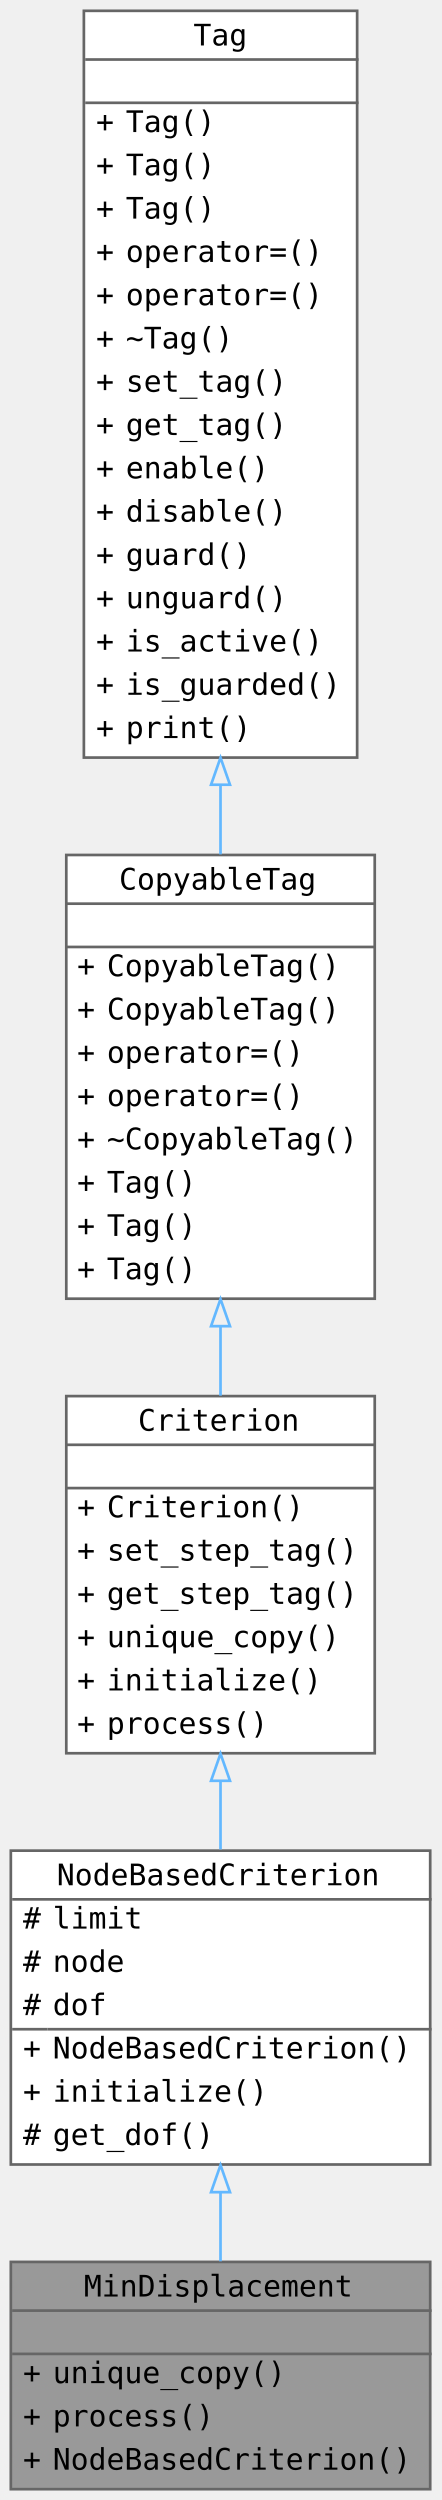
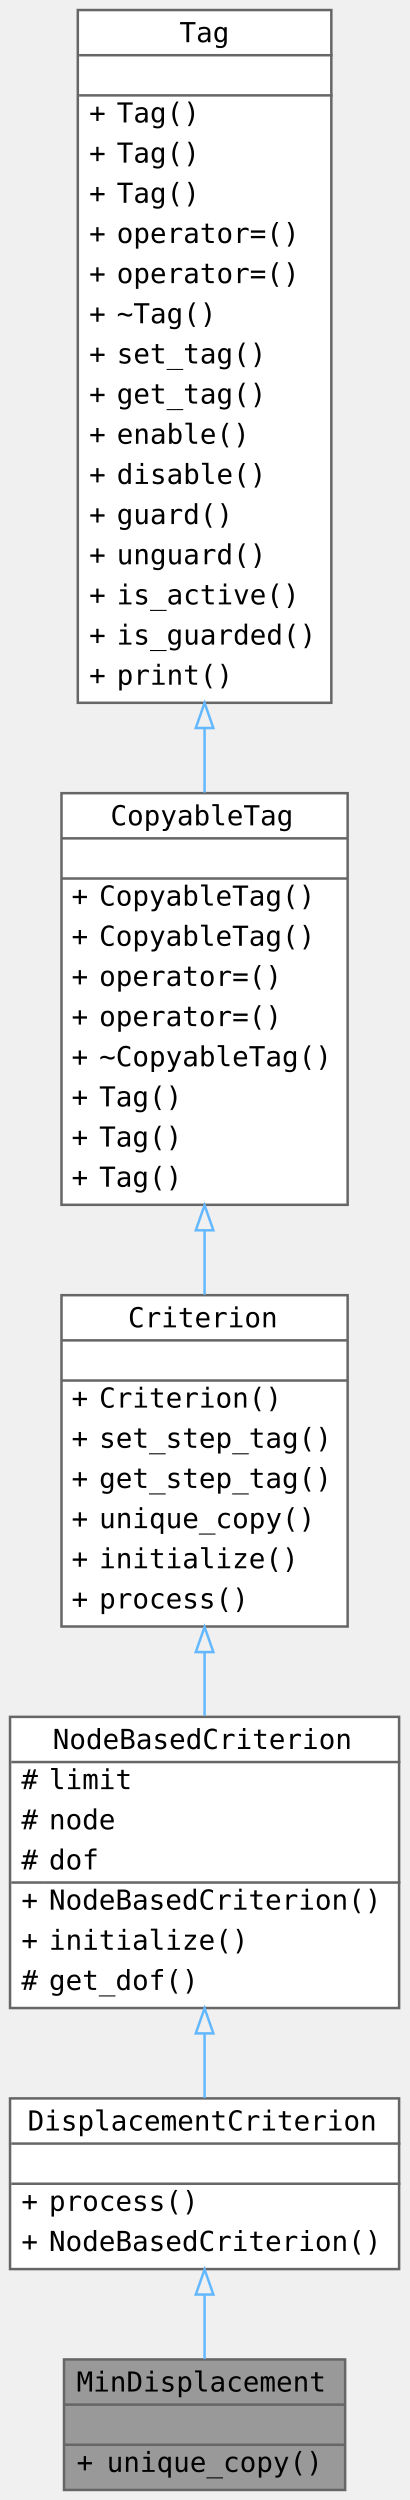
- <svg xmlns="http://www.w3.org/2000/svg" xmlns:xlink="http://www.w3.org/1999/xlink" width="163pt" height="1232" viewBox="0 0 163 924">
-   <g class="graph" transform="translate(4 920)">
+ <svg xmlns="http://www.w3.org/2000/svg" xmlns:xlink="http://www.w3.org/1999/xlink" width="163pt" height="1328" viewBox="0 0 163 996">
+   <g class="graph" transform="translate(4 992)">
    <g class="node">
-       <a xlink:title="A MinDisplacement class.">
-         <path fill="#999" stroke="transparent" d="M155-84H0V0h155z" />
-         <text x="27" y="-71.2" font-family="Consolas" font-size="11">MinDisplacement</text>
-         <text x="74.5" y="-55.2" font-family="Consolas" font-size="11"> </text>
-         <text x="4.5" y="-39.2" font-family="Consolas" font-size="11">+</text>
-         <text x="15.5" y="-39.2" font-family="Consolas" font-size="11">unique_copy()</text>
-         <text x="4.5" y="-23.2" font-family="Consolas" font-size="11">+</text>
-         <text x="15.5" y="-23.2" font-family="Consolas" font-size="11">process()</text>
-         <text x="4.5" y="-7.2" font-family="Consolas" font-size="11">+</text>
-         <text x="15.5" y="-7.2" font-family="Consolas" font-size="11">NodeBasedCriterion()</text>
-         <path fill="#666" stroke="#666" d="M.5-66h155z" />
-         <path fill="#666" stroke="#666" d="M.5-50h155z" />
-         <path fill="none" stroke="#666" d="M0 0v-84h155V0z" />
+       <a>
+         <path fill="#999" stroke="transparent" d="M133.5-52h-112V0h112z" />
+         <text x="26.5" y="-39.2" font-family="Consolas" font-size="11">MinDisplacement</text>
+         <text x="74" y="-23.2" font-family="Consolas" font-size="11"> </text>
+         <text x="26.5" y="-7.2" font-family="Consolas" font-size="11">+</text>
+         <text x="38.5" y="-7.2" font-family="Consolas" font-size="11">unique_copy()</text>
+         <path fill="#666" stroke="#666" d="M21.5-34h112z" />
+         <path fill="#666" stroke="#666" d="M21.5-18h112z" />
+         <path fill="none" stroke="#666" d="M21.5 0v-52h112V0z" />
+       </a>
+     </g>
+     <g class="node">
+       <a xlink:href="../../db/de9/class_displacement_criterion.html" xlink:title="A DisplacementCriterion class." target="_top">
+         <path fill="#fff" stroke="transparent" d="M155-156H0v68h155z" />
+         <text x="7" y="-143.2" font-family="Consolas" font-size="11">DisplacementCriterion</text>
+         <text x="74.5" y="-127.2" font-family="Consolas" font-size="11"> </text>
+         <text x="4.5" y="-111.2" font-family="Consolas" font-size="11">+</text>
+         <text x="15.5" y="-111.2" font-family="Consolas" font-size="11">process()</text>
+         <text x="4.5" y="-95.2" font-family="Consolas" font-size="11">+</text>
+         <text x="15.5" y="-95.2" font-family="Consolas" font-size="11">NodeBasedCriterion()</text>
+         <path fill="#666" stroke="#666" d="M.5-138h155z" />
+         <path fill="#666" stroke="#666" d="M.5-122h155z" />
+         <path fill="none" stroke="#666" d="M0-88v-68h155v68z" />
+       </a>
+     </g>
+     <g class="edge">
+       <a>
+         <path fill="none" stroke="#63b8ff" d="M77.5-77.73v25.57" />
+         <path fill="none" stroke="#63b8ff" d="m74-77.86 3.5-10 3.5 10z" />
      </a>
    </g>
    <g class="node">
      <a xlink:href="../../df/da9/class_node_based_criterion.html" xlink:title="A NodeBasedCriterion class." target="_top">
-         <path fill="#fff" stroke="transparent" d="M155-236H0v116h155z" />
-         <text x="17" y="-223.2" font-family="Consolas" font-size="11">NodeBasedCriterion</text>
-         <text x="4.5" y="-207.2" font-family="Consolas" font-size="11">#</text>
-         <text x="15.5" y="-207.2" font-family="Consolas" font-size="11">limit</text>
-         <text x="4.5" y="-191.2" font-family="Consolas" font-size="11">#</text>
-         <text x="15.5" y="-191.2" font-family="Consolas" font-size="11">node</text>
-         <text x="4.5" y="-175.2" font-family="Consolas" font-size="11">#</text>
-         <text x="15.5" y="-175.2" font-family="Consolas" font-size="11">dof</text>
-         <text x="4.5" y="-159.2" font-family="Consolas" font-size="11">+</text>
-         <text x="15.5" y="-159.2" font-family="Consolas" font-size="11">NodeBasedCriterion()</text>
-         <text x="4.5" y="-143.2" font-family="Consolas" font-size="11">+</text>
-         <text x="15.5" y="-143.2" font-family="Consolas" font-size="11">initialize()</text>
-         <text x="4.5" y="-127.2" font-family="Consolas" font-size="11">#</text>
-         <text x="15.5" y="-127.2" font-family="Consolas" font-size="11">get_dof()</text>
-         <path fill="#666" stroke="#666" d="M.5-218h155z" />
-         <path fill="#666" stroke="#666" d="M.5-170h13z" />
-         <path fill="#666" stroke="#666" d="M13.5-170h142z" />
-         <path fill="none" stroke="#666" d="M0-120v-116h155v116z" />
+         <path fill="#fff" stroke="transparent" d="M155-308H0v116h155z" />
+         <text x="17" y="-295.2" font-family="Consolas" font-size="11">NodeBasedCriterion</text>
+         <text x="4.5" y="-279.2" font-family="Consolas" font-size="11">#</text>
+         <text x="15.5" y="-279.2" font-family="Consolas" font-size="11">limit</text>
+         <text x="4.5" y="-263.2" font-family="Consolas" font-size="11">#</text>
+         <text x="15.5" y="-263.2" font-family="Consolas" font-size="11">node</text>
+         <text x="4.5" y="-247.2" font-family="Consolas" font-size="11">#</text>
+         <text x="15.5" y="-247.2" font-family="Consolas" font-size="11">dof</text>
+         <text x="4.5" y="-231.2" font-family="Consolas" font-size="11">+</text>
+         <text x="15.5" y="-231.2" font-family="Consolas" font-size="11">NodeBasedCriterion()</text>
+         <text x="4.5" y="-215.2" font-family="Consolas" font-size="11">+</text>
+         <text x="15.5" y="-215.2" font-family="Consolas" font-size="11">initialize()</text>
+         <text x="4.5" y="-199.2" font-family="Consolas" font-size="11">#</text>
+         <text x="15.5" y="-199.2" font-family="Consolas" font-size="11">get_dof()</text>
+         <path fill="#666" stroke="#666" d="M.5-290h155z" />
+         <path fill="#666" stroke="#666" d="M.5-242h13z" />
+         <path fill="#666" stroke="#666" d="M13.5-242h142z" />
+         <path fill="none" stroke="#666" d="M0-192v-116h155v116z" />
      </a>
    </g>
    <g class="edge">
      <a>
-         <path fill="none" stroke="#63b8ff" d="M77.5-109.63v25.41" />
-         <path fill="none" stroke="#63b8ff" d="m74-109.78 3.5-10 3.5 10z" />
+         <path fill="none" stroke="#63b8ff" d="M77.5-181.83v25.68" />
+         <path fill="none" stroke="#63b8ff" d="m74-181.9 3.5-10 3.5 10z" />
      </a>
    </g>
    <g class="node">
      <a xlink:href="../../d3/d46/class_criterion.html" xlink:title="A Criterion class." target="_top">
-         <path fill="#fff" stroke="transparent" d="M134.5-404h-114v132h114z" />
-         <text x="47" y="-391.2" font-family="Consolas" font-size="11">Criterion</text>
-         <text x="74" y="-375.2" font-family="Consolas" font-size="11"> </text>
-         <text x="24.5" y="-359.2" font-family="Consolas" font-size="11">+</text>
-         <text x="35.5" y="-359.2" font-family="Consolas" font-size="11">Criterion()</text>
-         <text x="24.5" y="-343.2" font-family="Consolas" font-size="11">+</text>
-         <text x="35.5" y="-343.2" font-family="Consolas" font-size="11">set_step_tag()</text>
-         <text x="24.5" y="-327.2" font-family="Consolas" font-size="11">+</text>
-         <text x="35.5" y="-327.2" font-family="Consolas" font-size="11">get_step_tag()</text>
-         <text x="24.5" y="-311.2" font-family="Consolas" font-size="11">+</text>
-         <text x="35.5" y="-311.2" font-family="Consolas" font-size="11">unique_copy()</text>
-         <text x="24.5" y="-295.2" font-family="Consolas" font-size="11">+</text>
-         <text x="35.5" y="-295.2" font-family="Consolas" font-size="11">initialize()</text>
-         <text x="24.5" y="-279.2" font-family="Consolas" font-size="11">+</text>
-         <text x="35.5" y="-279.2" font-family="Consolas" font-size="11">process()</text>
-         <path fill="#666" stroke="#666" d="M20.5-386h114z" />
-         <path fill="#666" stroke="#666" d="M20.5-370h114z" />
-         <path fill="none" stroke="#666" d="M20.5-272v-132h114v132z" />
+         <path fill="#fff" stroke="transparent" d="M134.5-476h-114v132h114z" />
+         <text x="47" y="-463.2" font-family="Consolas" font-size="11">Criterion</text>
+         <text x="74" y="-447.2" font-family="Consolas" font-size="11"> </text>
+         <text x="24.5" y="-431.2" font-family="Consolas" font-size="11">+</text>
+         <text x="35.5" y="-431.2" font-family="Consolas" font-size="11">Criterion()</text>
+         <text x="24.5" y="-415.2" font-family="Consolas" font-size="11">+</text>
+         <text x="35.5" y="-415.2" font-family="Consolas" font-size="11">set_step_tag()</text>
+         <text x="24.5" y="-399.2" font-family="Consolas" font-size="11">+</text>
+         <text x="35.5" y="-399.2" font-family="Consolas" font-size="11">get_step_tag()</text>
+         <text x="24.5" y="-383.2" font-family="Consolas" font-size="11">+</text>
+         <text x="35.5" y="-383.2" font-family="Consolas" font-size="11">unique_copy()</text>
+         <text x="24.5" y="-367.2" font-family="Consolas" font-size="11">+</text>
+         <text x="35.5" y="-367.2" font-family="Consolas" font-size="11">initialize()</text>
+         <text x="24.5" y="-351.2" font-family="Consolas" font-size="11">+</text>
+         <text x="35.5" y="-351.2" font-family="Consolas" font-size="11">process()</text>
+         <path fill="#666" stroke="#666" d="M20.5-458h114z" />
+         <path fill="#666" stroke="#666" d="M20.5-442h114z" />
+         <path fill="none" stroke="#666" d="M20.5-344v-132h114v132z" />
      </a>
    </g>
    <g class="edge">
      <a>
-         <path fill="none" stroke="#63b8ff" d="M77.5-261.57v25.12" />
-         <path fill="none" stroke="#63b8ff" d="m74-261.82 3.5-10 3.5 10z" />
+         <path fill="none" stroke="#63b8ff" d="M77.5-333.57v25.12" />
+         <path fill="none" stroke="#63b8ff" d="m74-333.82 3.5-10 3.5 10z" />
      </a>
    </g>
    <g class="node">
      <a xlink:href="../../d7/d1d/class_copyable_tag.html" xlink:title="Label objects that can be copied." target="_top">
-         <path fill="#fff" stroke="transparent" d="M134.5-604h-114v164h114z" />
-         <text x="40" y="-591.2" font-family="Consolas" font-size="11">CopyableTag</text>
-         <text x="74" y="-575.2" font-family="Consolas" font-size="11"> </text>
-         <text x="24.5" y="-559.2" font-family="Consolas" font-size="11">+</text>
-         <text x="35.5" y="-559.2" font-family="Consolas" font-size="11">CopyableTag()</text>
-         <text x="24.5" y="-543.2" font-family="Consolas" font-size="11">+</text>
-         <text x="35.5" y="-543.2" font-family="Consolas" font-size="11">CopyableTag()</text>
-         <text x="24.5" y="-527.2" font-family="Consolas" font-size="11">+</text>
-         <text x="35.5" y="-527.2" font-family="Consolas" font-size="11">operator=()</text>
-         <text x="24.5" y="-511.2" font-family="Consolas" font-size="11">+</text>
-         <text x="35.5" y="-511.2" font-family="Consolas" font-size="11">operator=()</text>
-         <text x="24.5" y="-495.2" font-family="Consolas" font-size="11">+</text>
-         <text x="35.5" y="-495.2" font-family="Consolas" font-size="11">~CopyableTag()</text>
-         <text x="24.5" y="-479.2" font-family="Consolas" font-size="11">+</text>
-         <text x="35.5" y="-479.2" font-family="Consolas" font-size="11">Tag()</text>
-         <text x="24.5" y="-463.2" font-family="Consolas" font-size="11">+</text>
-         <text x="35.5" y="-463.2" font-family="Consolas" font-size="11">Tag()</text>
-         <text x="24.5" y="-447.2" font-family="Consolas" font-size="11">+</text>
-         <text x="35.5" y="-447.2" font-family="Consolas" font-size="11">Tag()</text>
-         <path fill="#666" stroke="#666" d="M20.5-586h114z" />
-         <path fill="#666" stroke="#666" d="M20.5-570h114z" />
-         <path fill="none" stroke="#666" d="M20.5-440v-164h114v164z" />
+         <path fill="#fff" stroke="transparent" d="M134.5-676h-114v164h114z" />
+         <text x="40" y="-663.2" font-family="Consolas" font-size="11">CopyableTag</text>
+         <text x="74" y="-647.2" font-family="Consolas" font-size="11"> </text>
+         <text x="24.5" y="-631.2" font-family="Consolas" font-size="11">+</text>
+         <text x="35.5" y="-631.2" font-family="Consolas" font-size="11">CopyableTag()</text>
+         <text x="24.5" y="-615.2" font-family="Consolas" font-size="11">+</text>
+         <text x="35.5" y="-615.2" font-family="Consolas" font-size="11">CopyableTag()</text>
+         <text x="24.5" y="-599.2" font-family="Consolas" font-size="11">+</text>
+         <text x="35.5" y="-599.2" font-family="Consolas" font-size="11">operator=()</text>
+         <text x="24.5" y="-583.2" font-family="Consolas" font-size="11">+</text>
+         <text x="35.5" y="-583.2" font-family="Consolas" font-size="11">operator=()</text>
+         <text x="24.5" y="-567.2" font-family="Consolas" font-size="11">+</text>
+         <text x="35.5" y="-567.2" font-family="Consolas" font-size="11">~CopyableTag()</text>
+         <text x="24.5" y="-551.2" font-family="Consolas" font-size="11">+</text>
+         <text x="35.5" y="-551.2" font-family="Consolas" font-size="11">Tag()</text>
+         <text x="24.5" y="-535.2" font-family="Consolas" font-size="11">+</text>
+         <text x="35.5" y="-535.2" font-family="Consolas" font-size="11">Tag()</text>
+         <text x="24.5" y="-519.2" font-family="Consolas" font-size="11">+</text>
+         <text x="35.5" y="-519.2" font-family="Consolas" font-size="11">Tag()</text>
+         <path fill="#666" stroke="#666" d="M20.5-658h114z" />
+         <path fill="#666" stroke="#666" d="M20.5-642h114z" />
+         <path fill="none" stroke="#666" d="M20.5-512v-164h114v164z" />
      </a>
    </g>
    <g class="edge">
      <a>
-         <path fill="none" stroke="#63b8ff" d="M77.5-429.73v25.56" />
-         <path fill="none" stroke="#63b8ff" d="m74-429.85 3.5-10 3.5 10z" />
+         <path fill="none" stroke="#63b8ff" d="M77.5-501.73v25.56" />
+         <path fill="none" stroke="#63b8ff" d="m74-501.85 3.5-10 3.5 10z" />
      </a>
    </g>
    <g class="node">
      <a xlink:href="../../d0/d57/class_tag.html" xlink:title="A base Tag class." target="_top">
-         <path fill="#fff" stroke="transparent" d="M128-916H27v276h101z" />
-         <text x="67.5" y="-903.2" font-family="Consolas" font-size="11">Tag</text>
-         <text x="74.5" y="-887.2" font-family="Consolas" font-size="11"> </text>
-         <text x="31.5" y="-871.2" font-family="Consolas" font-size="11">+</text>
-         <text x="42.5" y="-871.2" font-family="Consolas" font-size="11">Tag()</text>
-         <text x="31.5" y="-855.2" font-family="Consolas" font-size="11">+</text>
-         <text x="42.5" y="-855.2" font-family="Consolas" font-size="11">Tag()</text>
-         <text x="31.5" y="-839.2" font-family="Consolas" font-size="11">+</text>
-         <text x="42.5" y="-839.2" font-family="Consolas" font-size="11">Tag()</text>
-         <text x="31.5" y="-823.2" font-family="Consolas" font-size="11">+</text>
-         <text x="42.5" y="-823.2" font-family="Consolas" font-size="11">operator=()</text>
-         <text x="31.5" y="-807.2" font-family="Consolas" font-size="11">+</text>
-         <text x="42.5" y="-807.2" font-family="Consolas" font-size="11">operator=()</text>
-         <text x="31.5" y="-791.2" font-family="Consolas" font-size="11">+</text>
-         <text x="42.5" y="-791.2" font-family="Consolas" font-size="11">~Tag()</text>
-         <text x="31.5" y="-775.2" font-family="Consolas" font-size="11">+</text>
-         <text x="42.5" y="-775.2" font-family="Consolas" font-size="11">set_tag()</text>
-         <text x="31.5" y="-759.2" font-family="Consolas" font-size="11">+</text>
-         <text x="42.5" y="-759.2" font-family="Consolas" font-size="11">get_tag()</text>
-         <text x="31.5" y="-743.2" font-family="Consolas" font-size="11">+</text>
-         <text x="42.5" y="-743.2" font-family="Consolas" font-size="11">enable()</text>
-         <text x="31.5" y="-727.2" font-family="Consolas" font-size="11">+</text>
-         <text x="42.5" y="-727.2" font-family="Consolas" font-size="11">disable()</text>
-         <text x="31.5" y="-711.2" font-family="Consolas" font-size="11">+</text>
-         <text x="42.5" y="-711.2" font-family="Consolas" font-size="11">guard()</text>
-         <text x="31.5" y="-695.2" font-family="Consolas" font-size="11">+</text>
-         <text x="42.5" y="-695.2" font-family="Consolas" font-size="11">unguard()</text>
-         <text x="31.5" y="-679.2" font-family="Consolas" font-size="11">+</text>
-         <text x="42.5" y="-679.2" font-family="Consolas" font-size="11">is_active()</text>
-         <text x="31.5" y="-663.2" font-family="Consolas" font-size="11">+</text>
-         <text x="42.5" y="-663.2" font-family="Consolas" font-size="11">is_guarded()</text>
-         <text x="31.5" y="-647.2" font-family="Consolas" font-size="11">+</text>
-         <text x="42.5" y="-647.2" font-family="Consolas" font-size="11">print()</text>
-         <path fill="#666" stroke="#666" d="M27.5-898h101z" />
-         <path fill="#666" stroke="#666" d="M27.5-882h101z" />
-         <path fill="none" stroke="#666" d="M27-640v-276h101v276z" />
+         <path fill="#fff" stroke="transparent" d="M128-988H27v276h101z" />
+         <text x="67.5" y="-975.2" font-family="Consolas" font-size="11">Tag</text>
+         <text x="74.5" y="-959.2" font-family="Consolas" font-size="11"> </text>
+         <text x="31.5" y="-943.2" font-family="Consolas" font-size="11">+</text>
+         <text x="42.5" y="-943.2" font-family="Consolas" font-size="11">Tag()</text>
+         <text x="31.5" y="-927.2" font-family="Consolas" font-size="11">+</text>
+         <text x="42.5" y="-927.2" font-family="Consolas" font-size="11">Tag()</text>
+         <text x="31.5" y="-911.2" font-family="Consolas" font-size="11">+</text>
+         <text x="42.5" y="-911.2" font-family="Consolas" font-size="11">Tag()</text>
+         <text x="31.5" y="-895.2" font-family="Consolas" font-size="11">+</text>
+         <text x="42.5" y="-895.2" font-family="Consolas" font-size="11">operator=()</text>
+         <text x="31.5" y="-879.2" font-family="Consolas" font-size="11">+</text>
+         <text x="42.5" y="-879.2" font-family="Consolas" font-size="11">operator=()</text>
+         <text x="31.5" y="-863.2" font-family="Consolas" font-size="11">+</text>
+         <text x="42.5" y="-863.2" font-family="Consolas" font-size="11">~Tag()</text>
+         <text x="31.5" y="-847.2" font-family="Consolas" font-size="11">+</text>
+         <text x="42.5" y="-847.2" font-family="Consolas" font-size="11">set_tag()</text>
+         <text x="31.5" y="-831.2" font-family="Consolas" font-size="11">+</text>
+         <text x="42.5" y="-831.2" font-family="Consolas" font-size="11">get_tag()</text>
+         <text x="31.5" y="-815.2" font-family="Consolas" font-size="11">+</text>
+         <text x="42.5" y="-815.2" font-family="Consolas" font-size="11">enable()</text>
+         <text x="31.5" y="-799.2" font-family="Consolas" font-size="11">+</text>
+         <text x="42.5" y="-799.2" font-family="Consolas" font-size="11">disable()</text>
+         <text x="31.5" y="-783.2" font-family="Consolas" font-size="11">+</text>
+         <text x="42.5" y="-783.2" font-family="Consolas" font-size="11">guard()</text>
+         <text x="31.5" y="-767.2" font-family="Consolas" font-size="11">+</text>
+         <text x="42.5" y="-767.2" font-family="Consolas" font-size="11">unguard()</text>
+         <text x="31.5" y="-751.2" font-family="Consolas" font-size="11">+</text>
+         <text x="42.5" y="-751.2" font-family="Consolas" font-size="11">is_active()</text>
+         <text x="31.5" y="-735.2" font-family="Consolas" font-size="11">+</text>
+         <text x="42.5" y="-735.2" font-family="Consolas" font-size="11">is_guarded()</text>
+         <text x="31.5" y="-719.2" font-family="Consolas" font-size="11">+</text>
+         <text x="42.5" y="-719.2" font-family="Consolas" font-size="11">print()</text>
+         <path fill="#666" stroke="#666" d="M27.5-970h101z" />
+         <path fill="#666" stroke="#666" d="M27.5-954h101z" />
+         <path fill="none" stroke="#666" d="M27-712v-276h101v276z" />
      </a>
    </g>
    <g class="edge">
      <a>
-         <path fill="none" stroke="#63b8ff" d="M77.5-629.72v25.49" />
-         <path fill="none" stroke="#63b8ff" d="m74-629.96 3.5-10 3.5 10z" />
+         <path fill="none" stroke="#63b8ff" d="M77.5-701.72v25.49" />
+         <path fill="none" stroke="#63b8ff" d="m74-701.96 3.5-10 3.5 10z" />
      </a>
    </g>
  </g>
</svg>
